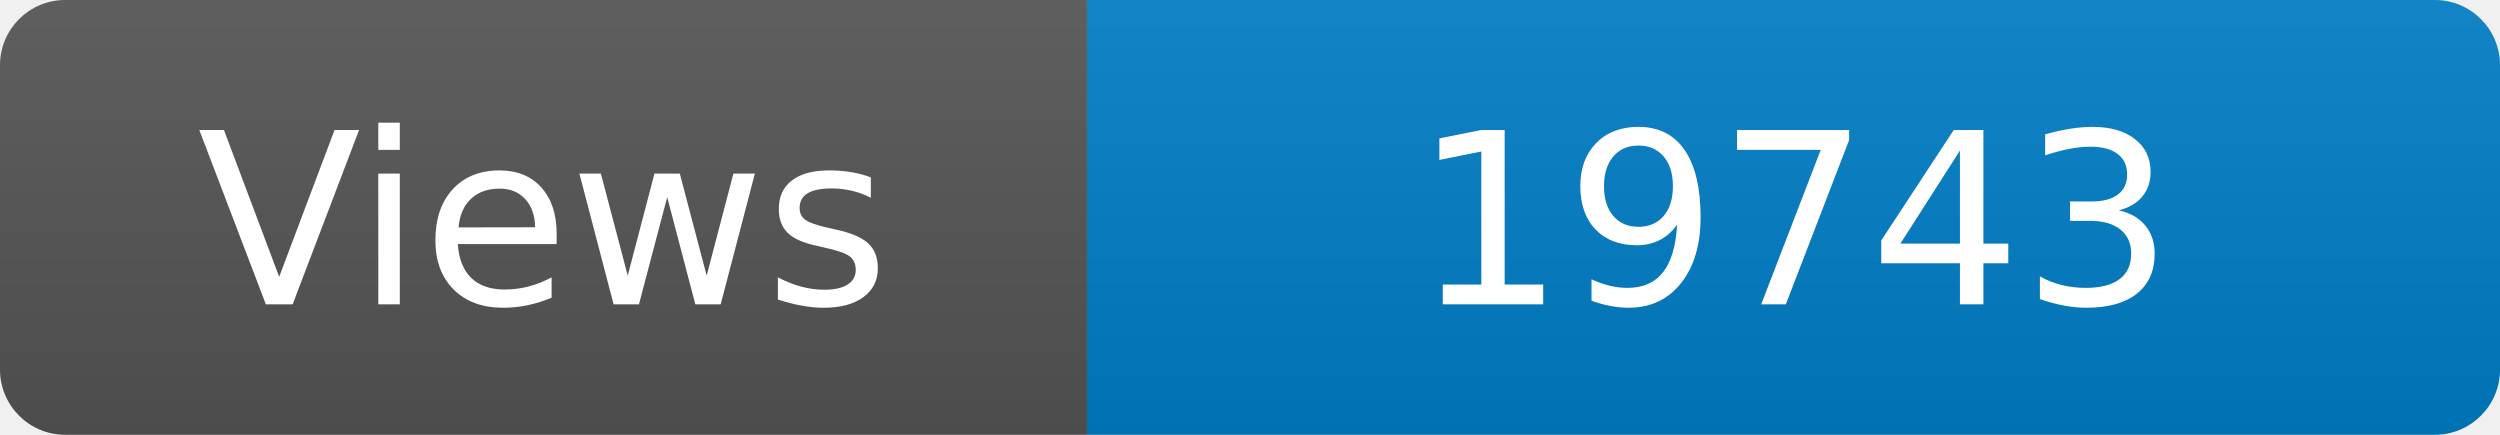
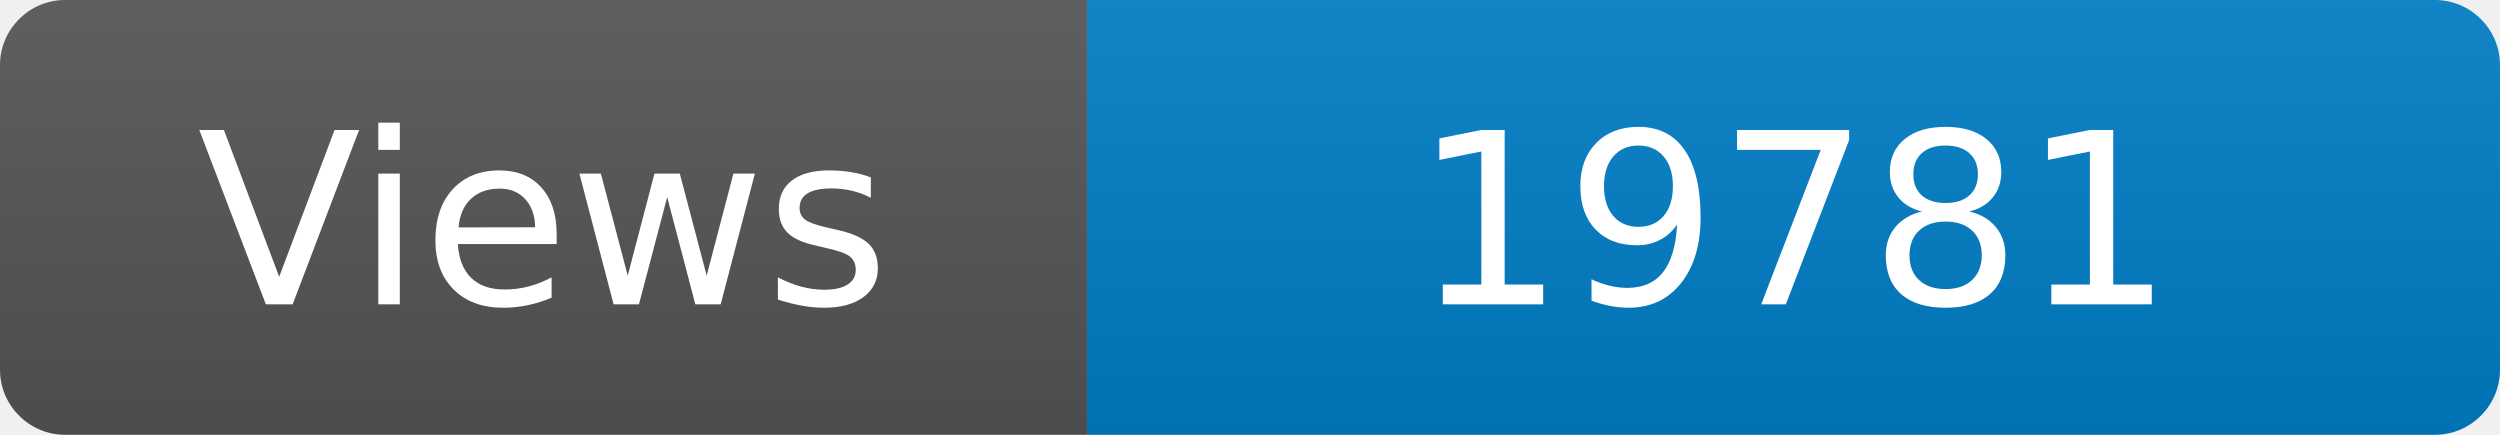
<svg xmlns="http://www.w3.org/2000/svg" width="115" height="20" role="img" aria-label="Maintained?: yes">
  <linearGradient id="s" x2="0" y2="100%">
    <stop offset="0" stop-color="#bbb" stop-opacity=".1" />
    <stop offset="1" stop-opacity=".1" />
  </linearGradient>
  <clipPath id="r">
    <rect width="115" height="20" rx="3" fill="#fff" />
  </clipPath>
  <g clip-path="url(#r)">
    <rect width="50" height="20" fill="#555" />
    <rect x="50" width="160" height="20" fill="#007ec6" />
    <rect width="115" height="20" fill="url(#s)" />
  </g>
  <g fill="#fff" text-anchor="middle" font-family="Verdana,Geneva,DejaVu Sans,sans-serif" font-size="110">
    <text x="250" y="140" transform="scale(.1)" fill="#fff">Views</text>
-     <text x="825" y="140" transform="scale(.1)" fill="#fff">19743</text>
+     <text x="825" y="140" transform="scale(.1)" fill="#fff">19781</text>
  </g>
</svg>
